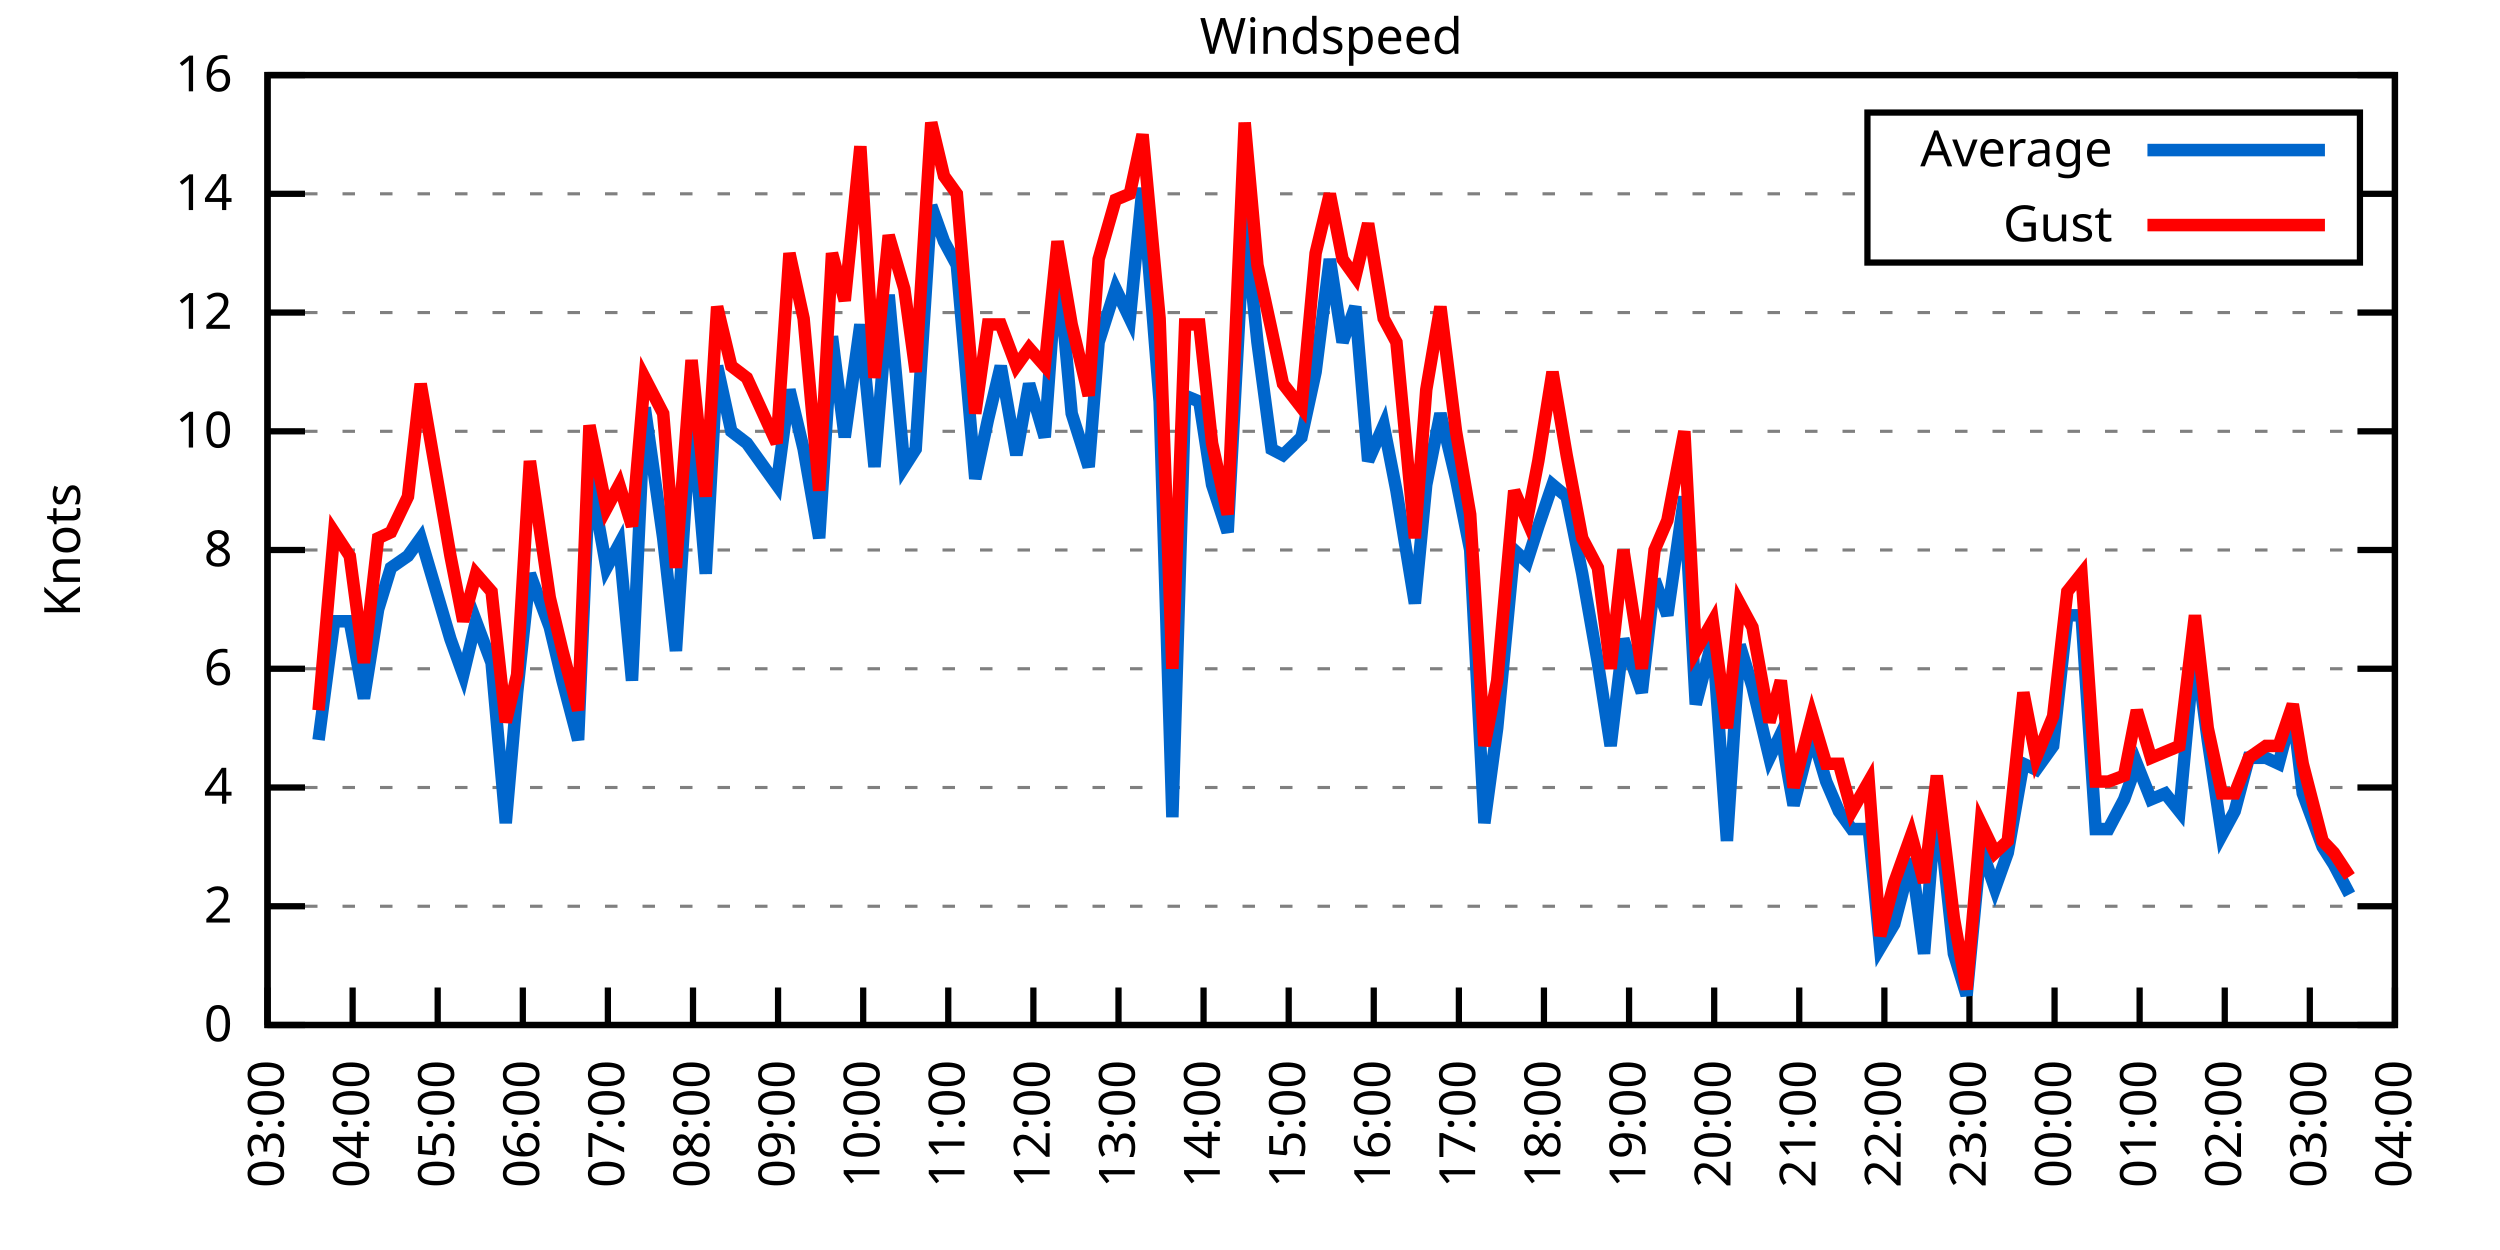
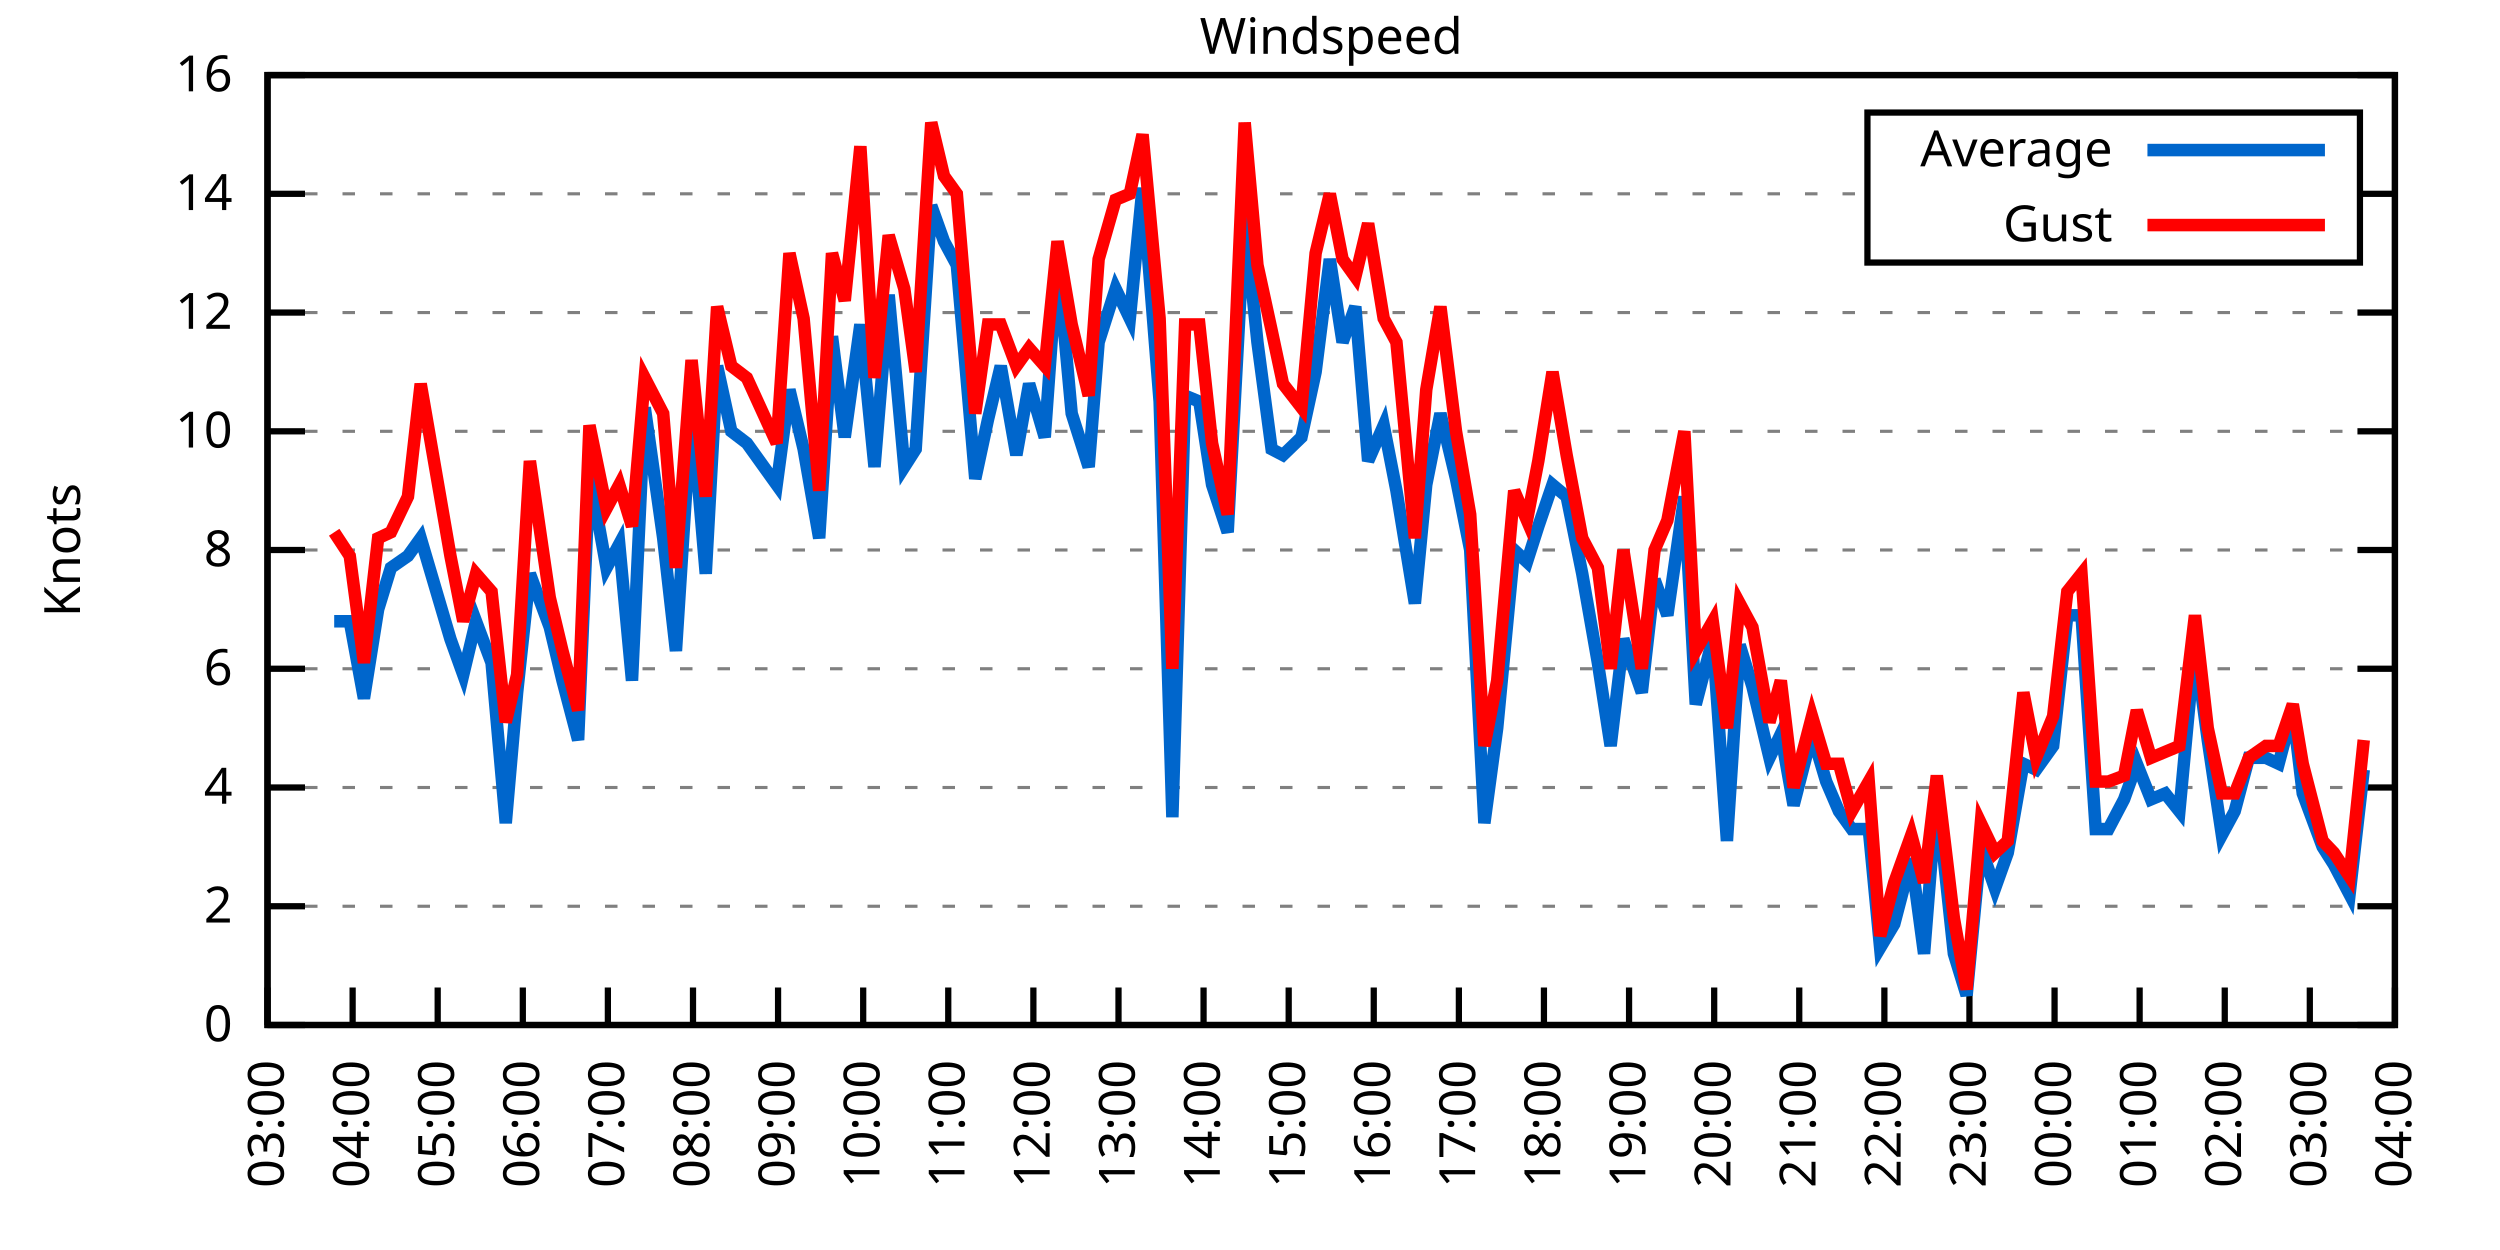
<svg xmlns="http://www.w3.org/2000/svg" xmlns:xlink="http://www.w3.org/1999/xlink" width="400" height="200" viewBox="0 0 400 200">
  <g id="gnuplot_canvas">
    <rect x="0" y="0" width="400" height="200" fill="none" />
    <defs>
      <circle id="gpDot" r="0.5" stroke-width="0.5" stroke="currentColor" />
      <path id="gpPt0" stroke-width="0.333" stroke="currentColor" d="M-1,0 h2 M0,-1 v2" />
      <path id="gpPt1" stroke-width="0.333" stroke="currentColor" d="M-1,-1 L1,1 M1,-1 L-1,1" />
      <path id="gpPt2" stroke-width="0.333" stroke="currentColor" d="M-1,0 L1,0 M0,-1 L0,1 M-1,-1 L1,1 M-1,1 L1,-1" />
      <rect id="gpPt3" stroke-width="0.333" stroke="currentColor" x="-1" y="-1" width="2" height="2" />
      <rect id="gpPt4" stroke-width="0.333" stroke="currentColor" fill="currentColor" x="-1" y="-1" width="2" height="2" />
      <circle id="gpPt5" stroke-width="0.333" stroke="currentColor" cx="0" cy="0" r="1" />
      <use xlink:href="#gpPt5" id="gpPt6" fill="currentColor" stroke="none" />
      <path id="gpPt7" stroke-width="0.333" stroke="currentColor" d="M0,-1.33 L-1.33,0.67 L1.33,0.67 z" />
      <use xlink:href="#gpPt7" id="gpPt8" fill="currentColor" stroke="none" />
      <use xlink:href="#gpPt7" id="gpPt9" stroke="currentColor" transform="rotate(180)" />
      <use xlink:href="#gpPt9" id="gpPt10" fill="currentColor" stroke="none" />
      <use xlink:href="#gpPt3" id="gpPt11" stroke="currentColor" transform="rotate(45)" />
      <use xlink:href="#gpPt11" id="gpPt12" fill="currentColor" stroke="none" />
      <path id="gpPt13" stroke-width="0.333" stroke="currentColor" d="M0,1.330 L1.265,0.411 L0.782,-1.067 L-0.782,-1.076 L-1.265,0.411 z" />
      <use xlink:href="#gpPt13" id="gpPt14" fill="currentColor" stroke="none" />
      <filter id="textbox" filterUnits="objectBoundingBox" x="0" y="0" height="1" width="1">
        <feFlood flood-color="white" flood-opacity="1" result="bgnd" />
        <feComposite in="SourceGraphic" in2="bgnd" operator="atop" />
      </filter>
      <filter id="greybox" filterUnits="objectBoundingBox" x="0" y="0" height="1" width="1">
        <feFlood flood-color="lightgrey" flood-opacity="1" result="grey" />
        <feComposite in="SourceGraphic" in2="grey" operator="atop" />
      </filter>
    </defs>
    <g fill="none" color="white" stroke="currentColor" stroke-width="1.00" stroke-linecap="butt" stroke-linejoin="miter">
</g>
    <g fill="none" color="black" stroke="currentColor" stroke-width="1.00" stroke-linecap="butt" stroke-linejoin="miter">
      <g stroke="none" shape-rendering="crispEdges">
        <polygon fill="rgb(255, 255, 255)" points="42.80,164.00 383.18,164.00 383.18,12.02 42.80,12.02 " />
      </g>
    </g>
    <g fill="none" color="black" stroke="currentColor" stroke-width="1.00" stroke-linecap="butt" stroke-linejoin="miter">
</g>
    <g fill="none" color="black" stroke="black" stroke-width="0.50" stroke-linecap="butt" stroke-linejoin="miter">
</g>
    <g fill="none" color="gray" stroke="currentColor" stroke-width="0.50" stroke-linecap="butt" stroke-linejoin="miter">
      <path stroke="gray" stroke-dasharray="2,4" class="gridline" d="M42.80,164.00 L383.19,164.00  " />
    </g>
    <g fill="none" color="gray" stroke="gray" stroke-width="1.00" stroke-linecap="butt" stroke-linejoin="miter">
</g>
    <g fill="none" color="black" stroke="currentColor" stroke-width="1.00" stroke-linecap="butt" stroke-linejoin="miter">
      <path stroke="black" d="M42.80,164.00 L48.80,164.00 M383.19,164.00 L377.19,164.00  " />
      <g transform="translate(37.20,166.60)" stroke="none" fill="black" font-family="Sans" font-size="8.00" text-anchor="end">
        <text>
          <tspan font-family="Sans"> 0</tspan>
        </text>
      </g>
    </g>
    <g fill="none" color="black" stroke="currentColor" stroke-width="1.00" stroke-linecap="butt" stroke-linejoin="miter">
</g>
    <g fill="none" color="black" stroke="black" stroke-width="0.50" stroke-linecap="butt" stroke-linejoin="miter">
</g>
    <g fill="none" color="gray" stroke="currentColor" stroke-width="0.50" stroke-linecap="butt" stroke-linejoin="miter">
      <path stroke="gray" stroke-dasharray="2,4" class="gridline" d="M42.80,145.00 L383.19,145.00  " />
    </g>
    <g fill="none" color="gray" stroke="gray" stroke-width="1.00" stroke-linecap="butt" stroke-linejoin="miter">
</g>
    <g fill="none" color="black" stroke="currentColor" stroke-width="1.00" stroke-linecap="butt" stroke-linejoin="miter">
      <path stroke="black" d="M42.80,145.00 L48.80,145.00 M383.19,145.00 L377.19,145.00  " />
      <g transform="translate(37.20,147.60)" stroke="none" fill="black" font-family="Sans" font-size="8.00" text-anchor="end">
        <text>
          <tspan font-family="Sans"> 2</tspan>
        </text>
      </g>
    </g>
    <g fill="none" color="black" stroke="currentColor" stroke-width="1.00" stroke-linecap="butt" stroke-linejoin="miter">
</g>
    <g fill="none" color="black" stroke="black" stroke-width="0.50" stroke-linecap="butt" stroke-linejoin="miter">
</g>
    <g fill="none" color="gray" stroke="currentColor" stroke-width="0.50" stroke-linecap="butt" stroke-linejoin="miter">
      <path stroke="gray" stroke-dasharray="2,4" class="gridline" d="M42.80,126.00 L383.19,126.00  " />
    </g>
    <g fill="none" color="gray" stroke="gray" stroke-width="1.00" stroke-linecap="butt" stroke-linejoin="miter">
</g>
    <g fill="none" color="black" stroke="currentColor" stroke-width="1.00" stroke-linecap="butt" stroke-linejoin="miter">
      <path stroke="black" d="M42.80,126.00 L48.80,126.00 M383.19,126.00 L377.19,126.00  " />
      <g transform="translate(37.20,128.60)" stroke="none" fill="black" font-family="Sans" font-size="8.00" text-anchor="end">
        <text>
          <tspan font-family="Sans"> 4</tspan>
        </text>
      </g>
    </g>
    <g fill="none" color="black" stroke="currentColor" stroke-width="1.00" stroke-linecap="butt" stroke-linejoin="miter">
</g>
    <g fill="none" color="black" stroke="black" stroke-width="0.50" stroke-linecap="butt" stroke-linejoin="miter">
</g>
    <g fill="none" color="gray" stroke="currentColor" stroke-width="0.50" stroke-linecap="butt" stroke-linejoin="miter">
      <path stroke="gray" stroke-dasharray="2,4" class="gridline" d="M42.80,107.00 L383.19,107.00  " />
    </g>
    <g fill="none" color="gray" stroke="gray" stroke-width="1.00" stroke-linecap="butt" stroke-linejoin="miter">
</g>
    <g fill="none" color="black" stroke="currentColor" stroke-width="1.00" stroke-linecap="butt" stroke-linejoin="miter">
      <path stroke="black" d="M42.80,107.00 L48.80,107.00 M383.19,107.00 L377.19,107.00  " />
      <g transform="translate(37.20,109.60)" stroke="none" fill="black" font-family="Sans" font-size="8.00" text-anchor="end">
        <text>
          <tspan font-family="Sans"> 6</tspan>
        </text>
      </g>
    </g>
    <g fill="none" color="black" stroke="currentColor" stroke-width="1.00" stroke-linecap="butt" stroke-linejoin="miter">
</g>
    <g fill="none" color="black" stroke="black" stroke-width="0.50" stroke-linecap="butt" stroke-linejoin="miter">
</g>
    <g fill="none" color="gray" stroke="currentColor" stroke-width="0.50" stroke-linecap="butt" stroke-linejoin="miter">
      <path stroke="gray" stroke-dasharray="2,4" class="gridline" d="M42.80,88.00 L383.19,88.00  " />
    </g>
    <g fill="none" color="gray" stroke="gray" stroke-width="1.00" stroke-linecap="butt" stroke-linejoin="miter">
</g>
    <g fill="none" color="black" stroke="currentColor" stroke-width="1.00" stroke-linecap="butt" stroke-linejoin="miter">
      <path stroke="black" d="M42.80,88.00 L48.80,88.00 M383.19,88.00 L377.19,88.00  " />
      <g transform="translate(37.20,90.60)" stroke="none" fill="black" font-family="Sans" font-size="8.00" text-anchor="end">
        <text>
          <tspan font-family="Sans"> 8</tspan>
        </text>
      </g>
    </g>
    <g fill="none" color="black" stroke="currentColor" stroke-width="1.00" stroke-linecap="butt" stroke-linejoin="miter">
</g>
    <g fill="none" color="black" stroke="black" stroke-width="0.50" stroke-linecap="butt" stroke-linejoin="miter">
</g>
    <g fill="none" color="gray" stroke="currentColor" stroke-width="0.50" stroke-linecap="butt" stroke-linejoin="miter">
      <path stroke="gray" stroke-dasharray="2,4" class="gridline" d="M42.80,69.01 L383.19,69.01  " />
    </g>
    <g fill="none" color="gray" stroke="gray" stroke-width="1.00" stroke-linecap="butt" stroke-linejoin="miter">
</g>
    <g fill="none" color="black" stroke="currentColor" stroke-width="1.00" stroke-linecap="butt" stroke-linejoin="miter">
      <path stroke="black" d="M42.80,69.01 L48.80,69.01 M383.19,69.01 L377.19,69.01  " />
      <g transform="translate(37.20,71.61)" stroke="none" fill="black" font-family="Sans" font-size="8.00" text-anchor="end">
        <text>
          <tspan font-family="Sans"> 10</tspan>
        </text>
      </g>
    </g>
    <g fill="none" color="black" stroke="currentColor" stroke-width="1.00" stroke-linecap="butt" stroke-linejoin="miter">
</g>
    <g fill="none" color="black" stroke="black" stroke-width="0.50" stroke-linecap="butt" stroke-linejoin="miter">
</g>
    <g fill="none" color="gray" stroke="currentColor" stroke-width="0.50" stroke-linecap="butt" stroke-linejoin="miter">
      <path stroke="gray" stroke-dasharray="2,4" class="gridline" d="M42.80,50.01 L383.19,50.01  " />
    </g>
    <g fill="none" color="gray" stroke="gray" stroke-width="1.00" stroke-linecap="butt" stroke-linejoin="miter">
</g>
    <g fill="none" color="black" stroke="currentColor" stroke-width="1.00" stroke-linecap="butt" stroke-linejoin="miter">
      <path stroke="black" d="M42.80,50.01 L48.80,50.01 M383.19,50.01 L377.19,50.01  " />
      <g transform="translate(37.20,52.61)" stroke="none" fill="black" font-family="Sans" font-size="8.00" text-anchor="end">
        <text>
          <tspan font-family="Sans"> 12</tspan>
        </text>
      </g>
    </g>
    <g fill="none" color="black" stroke="currentColor" stroke-width="1.00" stroke-linecap="butt" stroke-linejoin="miter">
</g>
    <g fill="none" color="black" stroke="black" stroke-width="0.50" stroke-linecap="butt" stroke-linejoin="miter">
</g>
    <g fill="none" color="gray" stroke="currentColor" stroke-width="0.50" stroke-linecap="butt" stroke-linejoin="miter">
      <path stroke="gray" stroke-dasharray="2,4" class="gridline" d="M42.80,31.01 L298.79,31.01 M377.59,31.01 L383.19,31.01  " />
    </g>
    <g fill="none" color="gray" stroke="gray" stroke-width="1.00" stroke-linecap="butt" stroke-linejoin="miter">
</g>
    <g fill="none" color="black" stroke="currentColor" stroke-width="1.00" stroke-linecap="butt" stroke-linejoin="miter">
      <path stroke="black" d="M42.80,31.01 L48.80,31.01 M383.19,31.01 L377.19,31.01  " />
      <g transform="translate(37.20,33.61)" stroke="none" fill="black" font-family="Sans" font-size="8.00" text-anchor="end">
        <text>
          <tspan font-family="Sans"> 14</tspan>
        </text>
      </g>
    </g>
    <g fill="none" color="black" stroke="currentColor" stroke-width="1.00" stroke-linecap="butt" stroke-linejoin="miter">
</g>
    <g fill="none" color="black" stroke="black" stroke-width="0.50" stroke-linecap="butt" stroke-linejoin="miter">
</g>
    <g fill="none" color="gray" stroke="currentColor" stroke-width="0.50" stroke-linecap="butt" stroke-linejoin="miter">
      <path stroke="gray" stroke-dasharray="2,4" class="gridline" d="M42.80,12.01 L383.19,12.01  " />
    </g>
    <g fill="none" color="gray" stroke="gray" stroke-width="1.00" stroke-linecap="butt" stroke-linejoin="miter">
</g>
    <g fill="none" color="black" stroke="currentColor" stroke-width="1.00" stroke-linecap="butt" stroke-linejoin="miter">
      <path stroke="black" d="M42.80,12.01 L48.80,12.01 M383.19,12.01 L377.19,12.01  " />
      <g transform="translate(37.20,14.61)" stroke="none" fill="black" font-family="Sans" font-size="8.00" text-anchor="end">
        <text>
          <tspan font-family="Sans"> 16</tspan>
        </text>
      </g>
    </g>
    <g fill="none" color="black" stroke="currentColor" stroke-width="1.00" stroke-linecap="butt" stroke-linejoin="miter">
      <path stroke="black" d="M42.80,164.00 L42.80,158.00  " />
      <g transform="translate(45.40,169.60) rotate(270.00)" stroke="none" fill="black" font-family="Sans" font-size="8.00" text-anchor="end">
        <text>
          <tspan font-family="Sans">03:00</tspan>
        </text>
      </g>
    </g>
    <g fill="none" color="black" stroke="currentColor" stroke-width="1.00" stroke-linecap="butt" stroke-linejoin="miter">
      <path stroke="black" d="M56.42,164.00 L56.42,158.00  " />
      <g transform="translate(59.02,169.60) rotate(270.00)" stroke="none" fill="black" font-family="Sans" font-size="8.00" text-anchor="end">
        <text>
          <tspan font-family="Sans">04:00</tspan>
        </text>
      </g>
    </g>
    <g fill="none" color="black" stroke="currentColor" stroke-width="1.00" stroke-linecap="butt" stroke-linejoin="miter">
      <path stroke="black" d="M70.03,164.00 L70.03,158.00  " />
      <g transform="translate(72.63,169.60) rotate(270.00)" stroke="none" fill="black" font-family="Sans" font-size="8.00" text-anchor="end">
        <text>
          <tspan font-family="Sans">05:00</tspan>
        </text>
      </g>
    </g>
    <g fill="none" color="black" stroke="currentColor" stroke-width="1.00" stroke-linecap="butt" stroke-linejoin="miter">
      <path stroke="black" d="M83.65,164.00 L83.65,158.00  " />
      <g transform="translate(86.25,169.60) rotate(270.00)" stroke="none" fill="black" font-family="Sans" font-size="8.00" text-anchor="end">
        <text>
          <tspan font-family="Sans">06:00</tspan>
        </text>
      </g>
    </g>
    <g fill="none" color="black" stroke="currentColor" stroke-width="1.00" stroke-linecap="butt" stroke-linejoin="miter">
      <path stroke="black" d="M97.26,164.00 L97.26,158.00  " />
      <g transform="translate(99.86,169.60) rotate(270.00)" stroke="none" fill="black" font-family="Sans" font-size="8.00" text-anchor="end">
        <text>
          <tspan font-family="Sans">07:00</tspan>
        </text>
      </g>
    </g>
    <g fill="none" color="black" stroke="currentColor" stroke-width="1.00" stroke-linecap="butt" stroke-linejoin="miter">
      <path stroke="black" d="M110.88,164.00 L110.88,158.00  " />
      <g transform="translate(113.48,169.60) rotate(270.00)" stroke="none" fill="black" font-family="Sans" font-size="8.00" text-anchor="end">
        <text>
          <tspan font-family="Sans">08:00</tspan>
        </text>
      </g>
    </g>
    <g fill="none" color="black" stroke="currentColor" stroke-width="1.00" stroke-linecap="butt" stroke-linejoin="miter">
      <path stroke="black" d="M124.49,164.00 L124.49,158.00  " />
      <g transform="translate(127.09,169.60) rotate(270.00)" stroke="none" fill="black" font-family="Sans" font-size="8.00" text-anchor="end">
        <text>
          <tspan font-family="Sans">09:00</tspan>
        </text>
      </g>
    </g>
    <g fill="none" color="black" stroke="currentColor" stroke-width="1.00" stroke-linecap="butt" stroke-linejoin="miter">
      <path stroke="black" d="M138.11,164.00 L138.11,158.00  " />
      <g transform="translate(140.71,169.60) rotate(270.00)" stroke="none" fill="black" font-family="Sans" font-size="8.00" text-anchor="end">
        <text>
          <tspan font-family="Sans">10:00</tspan>
        </text>
      </g>
    </g>
    <g fill="none" color="black" stroke="currentColor" stroke-width="1.00" stroke-linecap="butt" stroke-linejoin="miter">
      <path stroke="black" d="M151.72,164.00 L151.72,158.00  " />
      <g transform="translate(154.32,169.60) rotate(270.00)" stroke="none" fill="black" font-family="Sans" font-size="8.00" text-anchor="end">
        <text>
          <tspan font-family="Sans">11:00</tspan>
        </text>
      </g>
    </g>
    <g fill="none" color="black" stroke="currentColor" stroke-width="1.00" stroke-linecap="butt" stroke-linejoin="miter">
      <path stroke="black" d="M165.34,164.00 L165.34,158.00  " />
      <g transform="translate(167.94,169.60) rotate(270.00)" stroke="none" fill="black" font-family="Sans" font-size="8.00" text-anchor="end">
        <text>
          <tspan font-family="Sans">12:00</tspan>
        </text>
      </g>
    </g>
    <g fill="none" color="black" stroke="currentColor" stroke-width="1.00" stroke-linecap="butt" stroke-linejoin="miter">
      <path stroke="black" d="M178.96,164.00 L178.96,158.00  " />
      <g transform="translate(181.56,169.60) rotate(270.00)" stroke="none" fill="black" font-family="Sans" font-size="8.00" text-anchor="end">
        <text>
          <tspan font-family="Sans">13:00</tspan>
        </text>
      </g>
    </g>
    <g fill="none" color="black" stroke="currentColor" stroke-width="1.00" stroke-linecap="butt" stroke-linejoin="miter">
      <path stroke="black" d="M192.57,164.00 L192.57,158.00  " />
      <g transform="translate(195.17,169.60) rotate(270.00)" stroke="none" fill="black" font-family="Sans" font-size="8.00" text-anchor="end">
        <text>
          <tspan font-family="Sans">14:00</tspan>
        </text>
      </g>
    </g>
    <g fill="none" color="black" stroke="currentColor" stroke-width="1.00" stroke-linecap="butt" stroke-linejoin="miter">
      <path stroke="black" d="M206.19,164.00 L206.19,158.00  " />
      <g transform="translate(208.79,169.60) rotate(270.00)" stroke="none" fill="black" font-family="Sans" font-size="8.00" text-anchor="end">
        <text>
          <tspan font-family="Sans">15:00</tspan>
        </text>
      </g>
    </g>
    <g fill="none" color="black" stroke="currentColor" stroke-width="1.00" stroke-linecap="butt" stroke-linejoin="miter">
      <path stroke="black" d="M219.80,164.00 L219.80,158.00  " />
      <g transform="translate(222.40,169.60) rotate(270.00)" stroke="none" fill="black" font-family="Sans" font-size="8.00" text-anchor="end">
        <text>
          <tspan font-family="Sans">16:00</tspan>
        </text>
      </g>
    </g>
    <g fill="none" color="black" stroke="currentColor" stroke-width="1.00" stroke-linecap="butt" stroke-linejoin="miter">
      <path stroke="black" d="M233.42,164.00 L233.42,158.00  " />
      <g transform="translate(236.02,169.60) rotate(270.00)" stroke="none" fill="black" font-family="Sans" font-size="8.00" text-anchor="end">
        <text>
          <tspan font-family="Sans">17:00</tspan>
        </text>
      </g>
    </g>
    <g fill="none" color="black" stroke="currentColor" stroke-width="1.00" stroke-linecap="butt" stroke-linejoin="miter">
      <path stroke="black" d="M247.03,164.00 L247.03,158.00  " />
      <g transform="translate(249.63,169.60) rotate(270.00)" stroke="none" fill="black" font-family="Sans" font-size="8.00" text-anchor="end">
        <text>
          <tspan font-family="Sans">18:00</tspan>
        </text>
      </g>
    </g>
    <g fill="none" color="black" stroke="currentColor" stroke-width="1.00" stroke-linecap="butt" stroke-linejoin="miter">
      <path stroke="black" d="M260.65,164.00 L260.65,158.00  " />
      <g transform="translate(263.25,169.60) rotate(270.00)" stroke="none" fill="black" font-family="Sans" font-size="8.00" text-anchor="end">
        <text>
          <tspan font-family="Sans">19:00</tspan>
        </text>
      </g>
    </g>
    <g fill="none" color="black" stroke="currentColor" stroke-width="1.00" stroke-linecap="butt" stroke-linejoin="miter">
      <path stroke="black" d="M274.27,164.00 L274.27,158.00  " />
      <g transform="translate(276.87,169.60) rotate(270.00)" stroke="none" fill="black" font-family="Sans" font-size="8.00" text-anchor="end">
        <text>
          <tspan font-family="Sans">20:00</tspan>
        </text>
      </g>
    </g>
    <g fill="none" color="black" stroke="currentColor" stroke-width="1.00" stroke-linecap="butt" stroke-linejoin="miter">
      <path stroke="black" d="M287.88,164.00 L287.88,158.00  " />
      <g transform="translate(290.48,169.60) rotate(270.00)" stroke="none" fill="black" font-family="Sans" font-size="8.00" text-anchor="end">
        <text>
          <tspan font-family="Sans">21:00</tspan>
        </text>
      </g>
    </g>
    <g fill="none" color="black" stroke="currentColor" stroke-width="1.00" stroke-linecap="butt" stroke-linejoin="miter">
      <path stroke="black" d="M301.50,164.00 L301.50,158.00  " />
      <g transform="translate(304.10,169.60) rotate(270.00)" stroke="none" fill="black" font-family="Sans" font-size="8.00" text-anchor="end">
        <text>
          <tspan font-family="Sans">22:00</tspan>
        </text>
      </g>
    </g>
    <g fill="none" color="black" stroke="currentColor" stroke-width="1.00" stroke-linecap="butt" stroke-linejoin="miter">
      <path stroke="black" d="M315.11,164.00 L315.11,158.00  " />
      <g transform="translate(317.71,169.60) rotate(270.00)" stroke="none" fill="black" font-family="Sans" font-size="8.00" text-anchor="end">
        <text>
          <tspan font-family="Sans">23:00</tspan>
        </text>
      </g>
    </g>
    <g fill="none" color="black" stroke="currentColor" stroke-width="1.00" stroke-linecap="butt" stroke-linejoin="miter">
      <path stroke="black" d="M328.73,164.00 L328.73,158.00  " />
      <g transform="translate(331.33,169.60) rotate(270.00)" stroke="none" fill="black" font-family="Sans" font-size="8.00" text-anchor="end">
        <text>
          <tspan font-family="Sans">00:00</tspan>
        </text>
      </g>
    </g>
    <g fill="none" color="black" stroke="currentColor" stroke-width="1.00" stroke-linecap="butt" stroke-linejoin="miter">
      <path stroke="black" d="M342.34,164.00 L342.34,158.00  " />
      <g transform="translate(344.94,169.60) rotate(270.00)" stroke="none" fill="black" font-family="Sans" font-size="8.00" text-anchor="end">
        <text>
          <tspan font-family="Sans">01:00</tspan>
        </text>
      </g>
    </g>
    <g fill="none" color="black" stroke="currentColor" stroke-width="1.00" stroke-linecap="butt" stroke-linejoin="miter">
      <path stroke="black" d="M355.96,164.00 L355.96,158.00  " />
      <g transform="translate(358.56,169.60) rotate(270.00)" stroke="none" fill="black" font-family="Sans" font-size="8.00" text-anchor="end">
        <text>
          <tspan font-family="Sans">02:00</tspan>
        </text>
      </g>
    </g>
    <g fill="none" color="black" stroke="currentColor" stroke-width="1.00" stroke-linecap="butt" stroke-linejoin="miter">
      <path stroke="black" d="M369.57,164.00 L369.57,158.00  " />
      <g transform="translate(372.17,169.60) rotate(270.00)" stroke="none" fill="black" font-family="Sans" font-size="8.00" text-anchor="end">
        <text>
          <tspan font-family="Sans">03:00</tspan>
        </text>
      </g>
    </g>
    <g fill="none" color="black" stroke="currentColor" stroke-width="1.00" stroke-linecap="butt" stroke-linejoin="miter">
      <path stroke="black" d="M383.19,164.00 L383.19,158.00  " />
      <g transform="translate(385.79,169.60) rotate(270.00)" stroke="none" fill="black" font-family="Sans" font-size="8.00" text-anchor="end">
        <text>
          <tspan font-family="Sans">04:00</tspan>
        </text>
      </g>
    </g>
    <g fill="none" color="black" stroke="currentColor" stroke-width="1.00" stroke-linecap="butt" stroke-linejoin="miter">
</g>
    <g fill="none" color="black" stroke="currentColor" stroke-width="1.00" stroke-linecap="butt" stroke-linejoin="miter">
      <path stroke="black" d="M42.80,12.01 L42.80,164.00 L383.19,164.00 L383.19,12.01 L42.80,12.01 Z  " />
    </g>
    <g fill="none" color="black" stroke="currentColor" stroke-width="1.00" stroke-linecap="butt" stroke-linejoin="miter">
</g>
    <g fill="none" color="black" stroke="currentColor" stroke-width="1.00" stroke-linecap="butt" stroke-linejoin="miter">
      <path stroke="black" d="M298.79,42.01 L298.79,18.01 L377.59,18.01 L377.59,42.01 L298.79,42.01 Z  " />
    </g>
    <g id="Windspeed_plot_1">
      <g fill="none" color="white" stroke="black" stroke-width="2.00" stroke-linecap="butt" stroke-linejoin="miter">
</g>
      <g fill="none" color="black" stroke="currentColor" stroke-width="2.00" stroke-linecap="butt" stroke-linejoin="miter">
        <g transform="translate(337.99,26.61)" stroke="none" fill="black" font-family="Sans" font-size="8.00" text-anchor="end">
          <text>
            <tspan font-family="Sans">Average</tspan>
          </text>
        </g>
      </g>
      <g fill="none" color="black" stroke="currentColor" stroke-width="2.00" stroke-linecap="butt" stroke-linejoin="miter">
-         <path stroke="rgb(  0, 102, 204)" d="M343.59,24.01 L371.99,24.01 M50.97,118.40 L53.47,99.40 L55.96,99.40 L58.23,111.75 L60.50,97.50 L62.54,90.85   L65.27,88.95 L67.31,86.11 L72.07,102.25 L74.12,107.95 L76.16,99.40 L78.65,106.05 L80.92,131.70 L82.74,110.80   L84.78,91.80 L87.96,100.35 L90.00,108.90 L92.50,118.40 L94.31,75.66 L97.04,90.85 L99.08,87.06 L101.12,108.90   L103.16,65.21 L106.11,86.11 L108.15,104.15 L110.65,65.21 L112.92,91.80 L114.74,58.56 L117.01,69.01 L119.50,70.91   L124.27,77.56 L126.31,62.36 L128.58,71.86 L131.07,86.11 L133.12,53.81 L135.16,69.96 L137.66,51.91 L139.92,74.71   L142.19,47.16 L144.69,74.71 L146.51,71.86 L149.00,32.91 L151.04,38.61 L153.09,42.41 L156.04,76.61 L158.08,67.11   L160.12,58.56 L162.62,72.81 L164.66,61.41 L167.16,69.96 L169.20,41.46 L171.47,66.16 L174.19,74.71 L175.78,54.76   L178.50,46.21 L180.77,50.96 L182.81,30.06 L185.54,64.26 L187.58,130.75 L189.62,63.31 L191.89,64.26 L193.93,77.56   L196.43,85.16 L199.15,34.81 L201.19,54.76 L203.46,71.86 L205.28,72.81 L208.23,69.96 L210.50,59.51 L212.77,41.46   L214.81,54.76 L216.85,49.06 L218.90,73.76 L221.39,68.06 L223.43,78.51 L226.38,96.55 L228.20,77.56 L230.47,66.16   L232.96,76.61 L235.23,88.00 L237.50,131.70 L239.55,116.50 L242.27,88.00 L244.31,89.90 L246.13,84.21 L248.40,77.56   L250.66,79.46 L253.16,91.80 L255.66,106.05 L257.70,119.35 L259.74,102.25 L262.69,110.80 L264.73,92.75 L266.78,98.45   L269.50,79.46 L271.32,112.70 L274.04,102.25 L276.31,134.55 L278.35,103.20 L280.39,109.85 L283.12,121.25 L284.93,117.45   L286.97,128.85 L289.92,117.45 L292.19,125.05 L294.23,129.80 L296.28,132.65 L299.00,132.65 L300.82,151.65 L303.08,147.85   L305.81,137.40 L307.85,152.60 L309.89,126.95 L312.62,152.60 L314.66,159.25 L316.93,135.50 L319.20,142.15 L321.24,136.45   L323.74,122.20 L325.78,123.15 L328.50,119.35 L330.77,98.45 L333.04,98.45 L335.31,132.65 L337.35,132.65 L339.85,127.90   L341.89,122.20 L344.16,127.90 L346.43,126.95 L348.70,129.80 L351.19,103.20 L353.24,118.40 L355.50,133.60 L357.55,129.80   L359.82,121.25 L362.54,121.25 L364.58,122.20 L366.85,113.65 L368.44,126.95 L371.62,135.50 L373.43,138.35 L375.93,143.10    " />
+         <path stroke="rgb(  0, 102, 204)" d="M343.59,24.01 L371.99,24.01 M53.47,99.40 L55.96,99.40 L58.23,111.75 L60.50,97.50 L62.54,90.85 L65.27,88.95   L67.31,86.11 L72.07,102.25 L74.12,107.95 L76.16,99.40 L78.65,106.05 L80.92,131.70 L82.74,110.80 L84.78,91.80   L87.96,100.35 L90.00,108.90 L92.50,118.40 L94.31,75.66 L97.04,90.85 L99.08,87.06 L101.12,108.90 L103.16,65.21   L106.11,86.11 L108.15,104.15 L110.65,65.21 L112.92,91.80 L114.74,58.56 L117.01,69.01 L119.50,70.91 L124.27,77.56   L126.31,62.36 L128.58,71.86 L131.07,86.11 L133.12,53.81 L135.16,69.96 L137.66,51.91 L139.92,74.71 L142.19,47.16   L144.69,74.71 L146.51,71.86 L149.00,32.91 L151.04,38.61 L153.09,42.41 L156.04,76.61 L158.08,67.11 L160.12,58.56   L162.62,72.81 L164.66,61.41 L167.16,69.96 L169.20,41.46 L171.47,66.16 L174.19,74.71 L175.78,54.76 L178.50,46.21   L180.77,50.96 L182.81,30.06 L185.54,64.26 L187.58,130.75 L189.62,63.31 L191.89,64.26 L193.93,77.56 L196.43,85.16   L199.15,34.81 L201.19,54.76 L203.46,71.86 L205.28,72.81 L208.23,69.96 L210.50,59.51 L212.77,41.46 L214.81,54.76   L216.85,49.06 L218.90,73.76 L221.39,68.06 L223.43,78.51 L226.38,96.55 L228.20,77.56 L230.47,66.16 L232.96,76.61   L235.23,88.00 L237.50,131.70 L239.55,116.50 L242.27,88.00 L244.31,89.90 L246.13,84.21 L248.40,77.56 L250.66,79.46   L253.16,91.80 L255.66,106.05 L257.70,119.35 L259.74,102.25 L262.69,110.80 L264.73,92.75 L266.78,98.45 L269.50,79.46   L271.32,112.70 L274.04,102.25 L276.31,134.55 L278.35,103.20 L280.39,109.85 L283.12,121.25 L284.93,117.45 L286.97,128.85   L289.92,117.45 L292.19,125.05 L294.23,129.80 L296.28,132.65 L299.00,132.65 L300.82,151.65 L303.08,147.85 L305.81,137.40   L307.85,152.60 L309.89,126.95 L312.62,152.60 L314.66,159.25 L316.93,135.50 L319.20,142.15 L321.24,136.45 L323.74,122.20   L325.78,123.15 L328.50,119.35 L330.77,98.45 L333.04,98.45 L335.31,132.65 L337.35,132.65 L339.85,127.90 L341.89,122.20   L344.16,127.90 L346.43,126.95 L348.70,129.80 L351.19,103.20 L353.24,118.40 L355.50,133.60 L357.55,129.80 L359.82,121.25   L362.54,121.25 L364.58,122.20 L366.85,113.65 L368.44,126.95 L371.62,135.50 L373.43,138.35 L375.93,143.10 L378.20,123.15    " />
      </g>
    </g>
    <g id="Windspeed_plot_2">
      <g fill="none" color="black" stroke="currentColor" stroke-width="2.00" stroke-linecap="butt" stroke-linejoin="miter">
        <g transform="translate(337.99,38.61)" stroke="none" fill="black" font-family="Sans" font-size="8.00" text-anchor="end">
          <text>
            <tspan font-family="Sans">Gust</tspan>
          </text>
        </g>
      </g>
      <g fill="none" color="black" stroke="currentColor" stroke-width="2.00" stroke-linecap="butt" stroke-linejoin="miter">
-         <path stroke="rgb(255,   0,   0)" d="M343.59,36.01 L371.99,36.01 M50.97,113.65 L53.47,85.16 L55.96,88.95 L58.23,106.05 L60.50,86.11 L62.54,85.16   L65.27,79.46 L67.31,61.41 L72.07,88.95 L74.12,99.40 L76.16,91.80 L78.65,94.65 L80.92,115.55 L82.74,107.95   L84.78,73.76 L87.96,95.60 L90.00,104.15 L92.50,113.65 L94.31,68.06 L97.04,81.36 L99.08,77.56 L101.12,84.21   L103.16,60.46 L106.11,66.16 L108.15,90.85 L110.65,57.61 L112.92,79.46 L114.74,49.06 L117.01,58.56 L119.50,60.46   L124.27,70.91 L126.31,40.51 L128.58,50.96 L131.07,78.51 L133.12,40.51 L135.16,48.11 L137.66,23.41 L139.92,60.46   L142.19,37.66 L144.69,46.21 L146.51,59.51 L149.00,19.61 L151.04,28.16 L153.09,31.01 L156.04,66.16 L158.08,51.91   L160.12,51.91 L162.62,58.56 L164.66,55.71 L167.16,58.56 L169.20,38.61 L171.47,51.91 L174.19,63.31 L175.78,41.46   L178.50,31.96 L180.77,31.01 L182.81,21.51 L185.54,50.96 L187.58,107.00 L189.62,51.91 L191.89,51.91 L193.93,70.91   L196.43,82.31 L199.15,19.61 L201.19,42.41 L203.46,52.86 L205.28,61.41 L208.23,65.21 L210.50,40.51 L212.77,31.01   L214.81,41.46 L216.85,44.31 L218.90,35.76 L221.39,50.96 L223.43,54.76 L226.38,86.11 L228.20,62.36 L230.47,49.06   L232.96,69.01 L235.23,82.31 L237.50,119.35 L239.55,108.90 L242.27,78.51 L244.31,83.26 L246.13,73.76 L248.40,59.51   L250.66,72.81 L253.16,86.11 L255.66,90.85 L257.70,107.00 L259.74,88.00 L262.69,107.00 L264.73,88.00 L266.78,83.26   L269.50,69.01 L271.32,104.15 L274.04,99.40 L276.31,116.50 L278.35,96.55 L280.39,100.35 L283.12,115.55 L284.93,108.90   L286.97,126.00 L289.92,114.60 L292.19,122.20 L294.23,122.20 L296.28,129.80 L299.00,125.05 L300.82,149.75 L303.08,141.20   L305.81,133.60 L307.85,141.20 L309.89,124.10 L312.62,146.90 L314.66,158.30 L316.93,131.70 L319.20,136.45 L321.24,134.55   L323.74,110.80 L325.78,121.25 L328.50,114.60 L330.77,94.65 L333.04,91.80 L335.31,125.05 L337.35,125.05 L339.85,124.10   L341.89,113.65 L344.16,121.25 L346.43,120.30 L348.70,119.35 L351.19,98.45 L353.24,116.50 L355.50,126.95 L357.55,126.95   L359.82,121.25 L362.54,119.35 L364.58,119.35 L366.85,112.70 L368.44,122.20 L371.62,134.55 L373.43,136.45 L375.93,140.25    " />
+         <path stroke="rgb(255,   0,   0)" d="M343.59,36.01 L371.99,36.01 M53.47,85.16 L55.96,88.95 L58.23,106.05 L60.50,86.11 L62.54,85.16 L65.27,79.46   L67.31,61.41 L72.07,88.95 L74.12,99.40 L76.16,91.80 L78.65,94.65 L80.92,115.55 L82.74,107.95 L84.78,73.76   L87.96,95.60 L90.00,104.15 L92.50,113.65 L94.31,68.06 L97.04,81.36 L99.08,77.56 L101.12,84.21 L103.16,60.46   L106.11,66.16 L108.15,90.85 L110.65,57.61 L112.92,79.46 L114.74,49.06 L117.01,58.56 L119.50,60.46 L124.27,70.91   L126.31,40.51 L128.58,50.96 L131.07,78.51 L133.12,40.51 L135.16,48.11 L137.66,23.41 L139.92,60.46 L142.19,37.66   L144.69,46.21 L146.51,59.51 L149.00,19.61 L151.04,28.16 L153.09,31.01 L156.04,66.16 L158.08,51.91 L160.12,51.91   L162.62,58.56 L164.66,55.71 L167.16,58.56 L169.20,38.61 L171.47,51.91 L174.19,63.31 L175.78,41.46 L178.50,31.96   L180.77,31.01 L182.81,21.51 L185.54,50.96 L187.58,107.00 L189.62,51.91 L191.89,51.91 L193.93,70.91 L196.43,82.31   L199.15,19.61 L201.19,42.41 L203.46,52.86 L205.28,61.41 L208.23,65.21 L210.50,40.51 L212.77,31.01 L214.81,41.46   L216.85,44.31 L218.90,35.76 L221.39,50.96 L223.43,54.76 L226.38,86.11 L228.20,62.36 L230.47,49.06 L232.96,69.01   L235.23,82.31 L237.50,119.35 L239.55,108.90 L242.27,78.51 L244.31,83.26 L246.13,73.76 L248.40,59.51 L250.66,72.81   L253.16,86.11 L255.66,90.85 L257.70,107.00 L259.74,88.00 L262.69,107.00 L264.73,88.00 L266.78,83.26 L269.50,69.01   L271.32,104.15 L274.04,99.40 L276.31,116.50 L278.35,96.55 L280.39,100.35 L283.12,115.55 L284.93,108.90 L286.97,126.00   L289.92,114.60 L292.19,122.20 L294.23,122.20 L296.28,129.80 L299.00,125.05 L300.82,149.75 L303.08,141.20 L305.81,133.60   L307.85,141.20 L309.89,124.10 L312.62,146.90 L314.66,158.30 L316.93,131.70 L319.20,136.45 L321.24,134.55 L323.74,110.80   L325.78,121.25 L328.50,114.60 L330.77,94.65 L333.04,91.80 L335.31,125.05 L337.35,125.05 L339.85,124.10 L341.89,113.65   L344.16,121.25 L346.43,120.30 L348.70,119.35 L351.19,98.45 L353.24,116.50 L355.50,126.95 L357.55,126.95 L359.82,121.25   L362.54,119.35 L364.58,119.35 L366.85,112.70 L368.44,122.20 L371.62,134.55 L373.43,136.45 L375.93,140.25 L378.20,118.40    " />
      </g>
    </g>
    <g fill="none" color="black" stroke="currentColor" stroke-width="2.00" stroke-linecap="butt" stroke-linejoin="miter">
</g>
    <g fill="none" color="black" stroke="black" stroke-width="1.00" stroke-linecap="butt" stroke-linejoin="miter">
</g>
    <g fill="none" color="black" stroke="currentColor" stroke-width="1.00" stroke-linecap="butt" stroke-linejoin="miter">
      <path stroke="black" d="M42.80,12.01 L42.80,164.00 L383.19,164.00 L383.19,12.01 L42.80,12.01 Z  " />
      <g transform="translate(12.80,88.01) rotate(270.00)" stroke="none" fill="black" font-family="Sans" font-size="8.00" text-anchor="middle">
        <text>
          <tspan font-family="Sans">Knots</tspan>
        </text>
      </g>
    </g>
    <g fill="none" color="black" stroke="currentColor" stroke-width="1.00" stroke-linecap="butt" stroke-linejoin="miter">
</g>
    <g fill="none" color="black" stroke="currentColor" stroke-width="1.00" stroke-linecap="butt" stroke-linejoin="miter">
      <g transform="translate(212.99,8.61)" stroke="none" fill="black" font-family="Sans" font-size="8.00" text-anchor="middle">
        <text>
          <tspan font-family="Sans">Windspeed</tspan>
        </text>
      </g>
    </g>
    <g fill="none" color="black" stroke="currentColor" stroke-width="1.00" stroke-linecap="butt" stroke-linejoin="miter">
</g>
  </g>
</svg>
